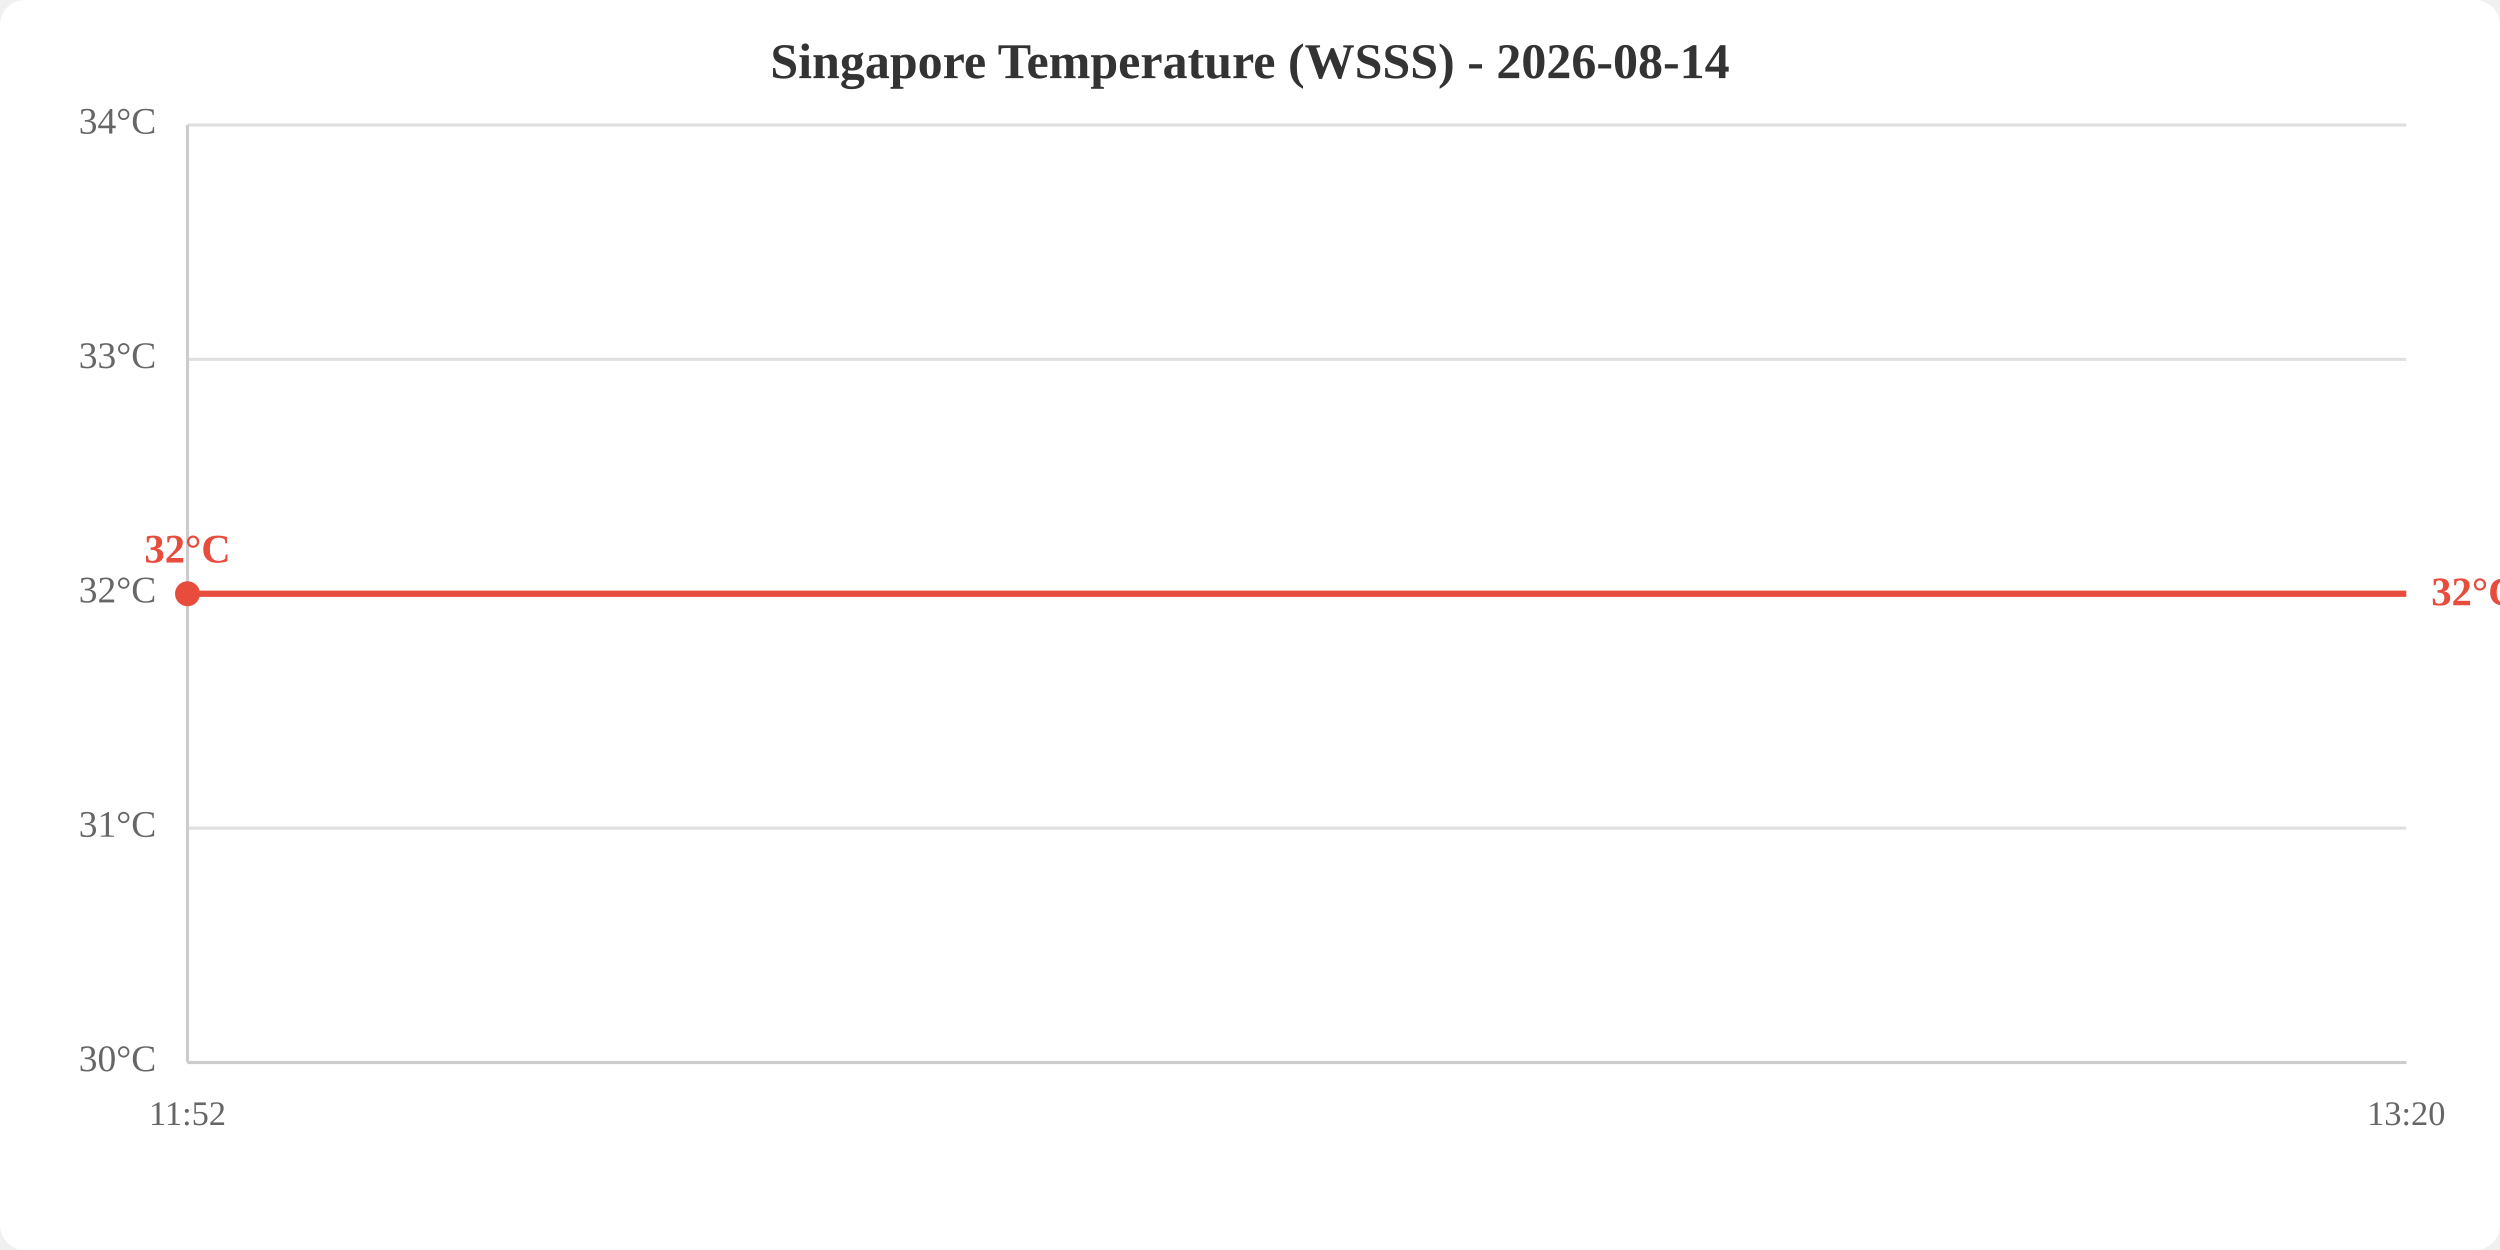
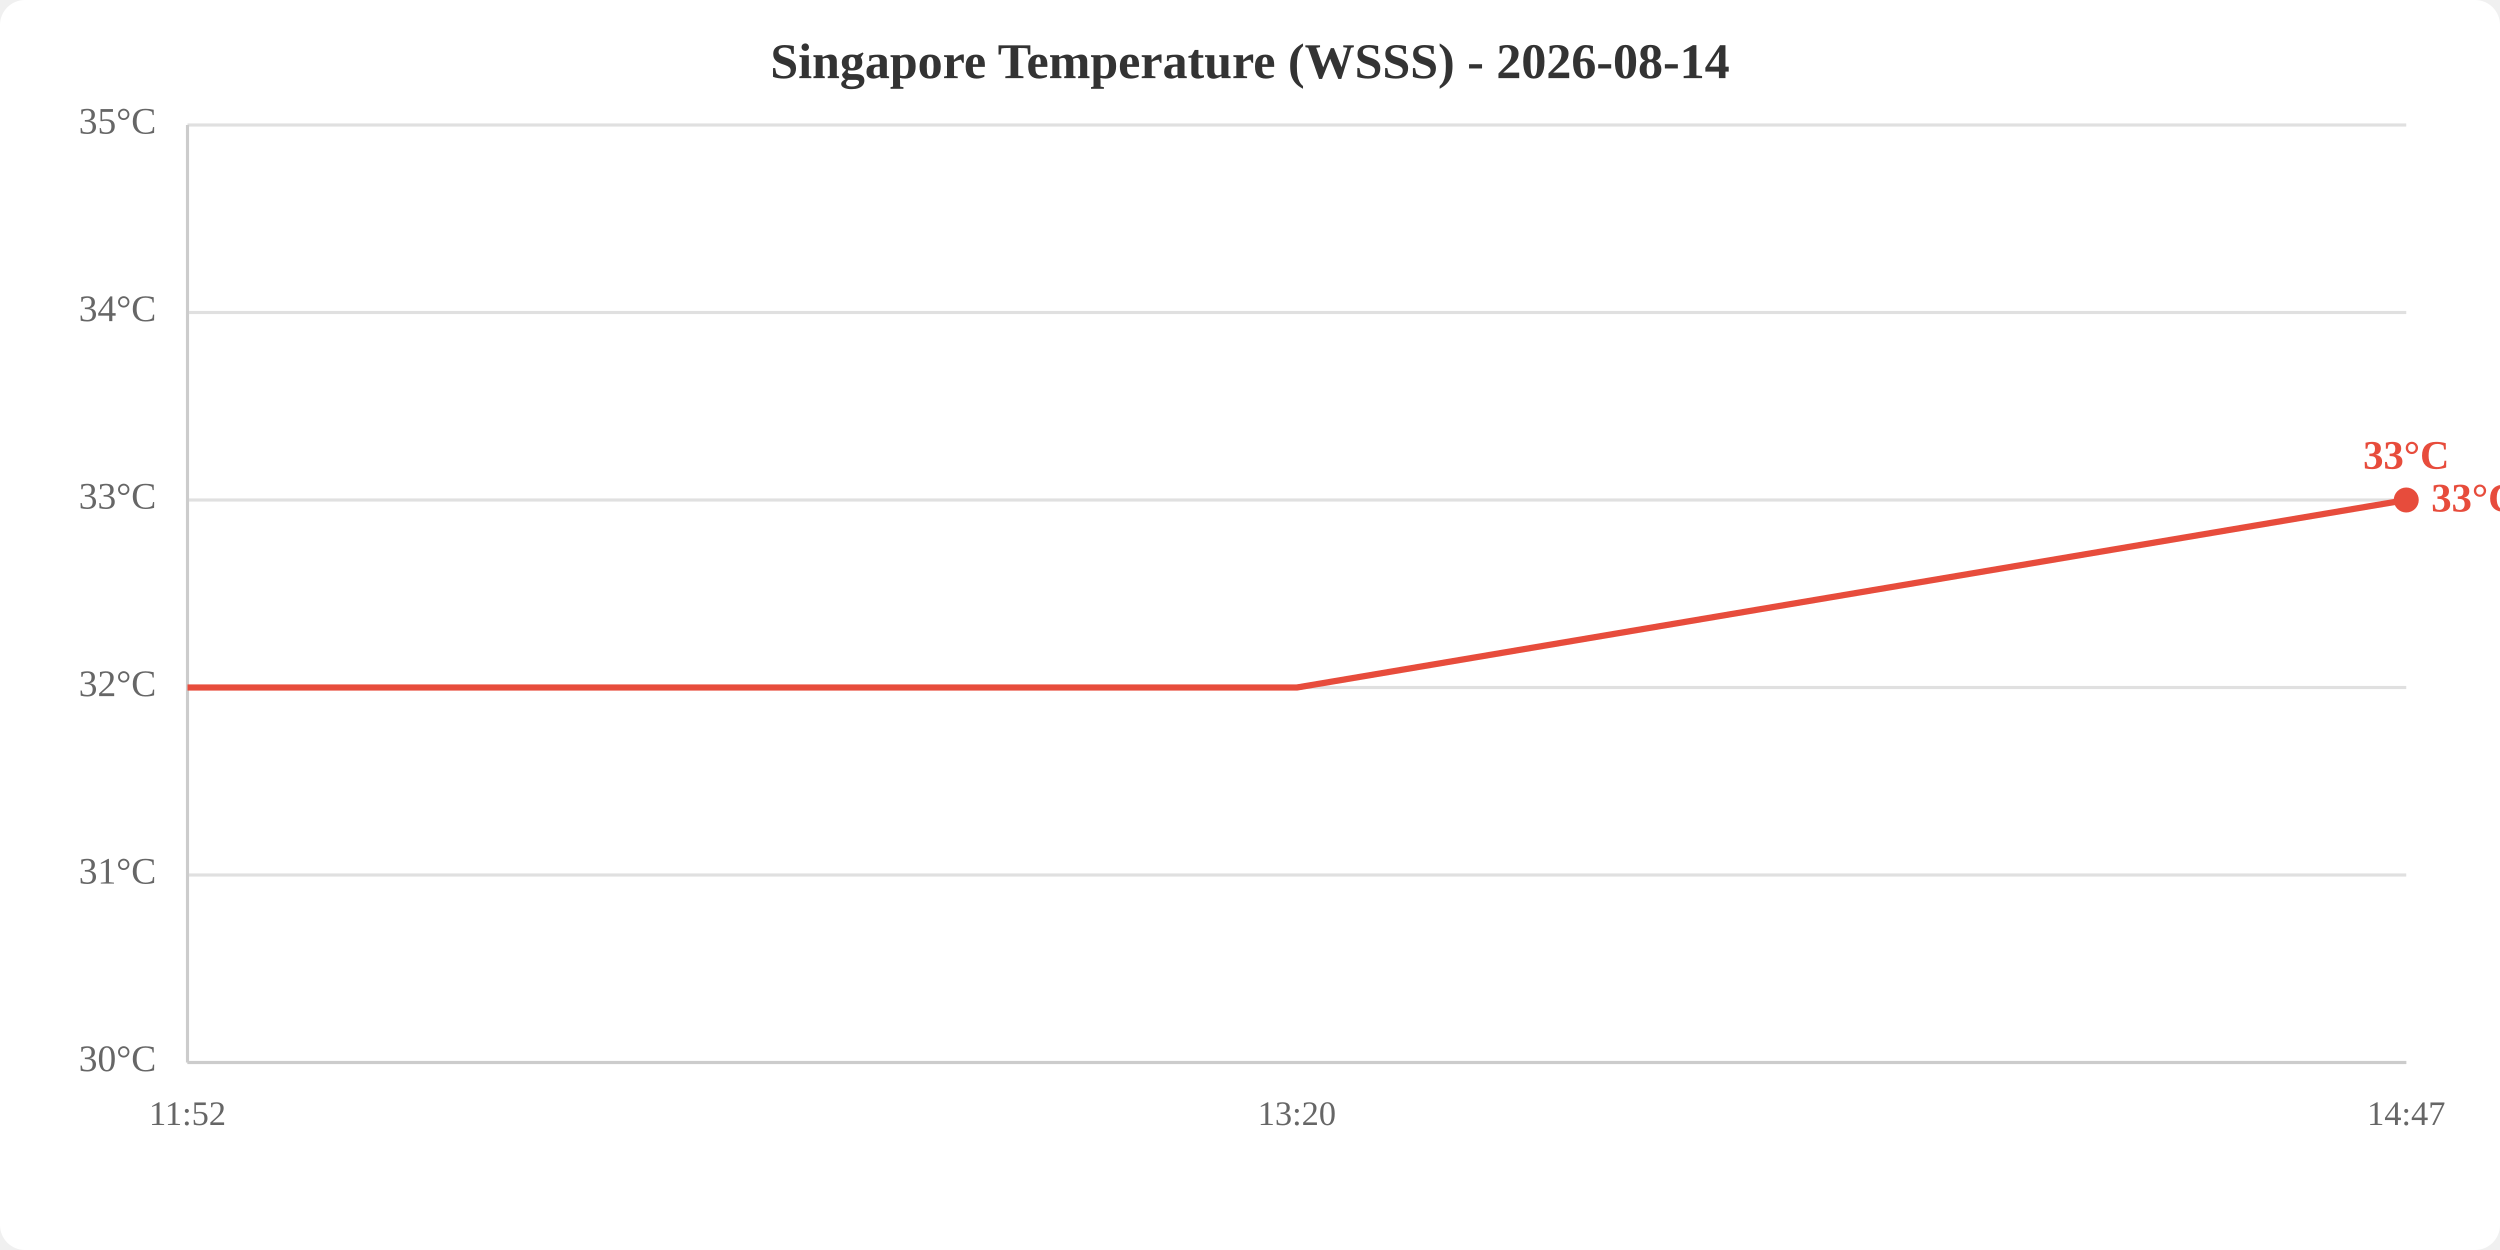
<svg xmlns="http://www.w3.org/2000/svg" viewBox="0 0 800 400" width="800" height="400">
  <rect width="800" height="400" fill="white" rx="8" />
  <text x="400.0" y="25" text-anchor="middle" font-size="16" font-weight="bold" fill="#333">Singapore Temperature (WSSS) - 2026-08-14</text>
  <line x1="60" y1="340.0" x2="770" y2="340.0" stroke="#e0e0e0" stroke-width="1" />
-   <line x1="60" y1="265.0" x2="770" y2="265.0" stroke="#e0e0e0" stroke-width="1" />
-   <line x1="60" y1="190.0" x2="770" y2="190.0" stroke="#e0e0e0" stroke-width="1" />
-   <line x1="60" y1="115.0" x2="770" y2="115.0" stroke="#e0e0e0" stroke-width="1" />
+   <line x1="60" y1="280.0" x2="770" y2="280.0" stroke="#e0e0e0" stroke-width="1" />
+   <line x1="60" y1="220.0" x2="770" y2="220.0" stroke="#e0e0e0" stroke-width="1" />
+   <line x1="60" y1="160.0" x2="770" y2="160.0" stroke="#e0e0e0" stroke-width="1" />
+   <line x1="60" y1="100.0" x2="770" y2="100.0" stroke="#e0e0e0" stroke-width="1" />
  <line x1="60" y1="40.0" x2="770" y2="40.0" stroke="#e0e0e0" stroke-width="1" />
  <text x="50" y="340.0" text-anchor="end" dominant-baseline="middle" fill="#666" font-size="12">30°C</text>
-   <text x="50" y="265.0" text-anchor="end" dominant-baseline="middle" fill="#666" font-size="12">31°C</text>
-   <text x="50" y="190.0" text-anchor="end" dominant-baseline="middle" fill="#666" font-size="12">32°C</text>
-   <text x="50" y="115.0" text-anchor="end" dominant-baseline="middle" fill="#666" font-size="12">33°C</text>
-   <text x="50" y="40.0" text-anchor="end" dominant-baseline="middle" fill="#666" font-size="12">34°C</text>
+   <text x="50" y="280.0" text-anchor="end" dominant-baseline="middle" fill="#666" font-size="12">31°C</text>
+   <text x="50" y="220.0" text-anchor="end" dominant-baseline="middle" fill="#666" font-size="12">32°C</text>
+   <text x="50" y="160.0" text-anchor="end" dominant-baseline="middle" fill="#666" font-size="12">33°C</text>
+   <text x="50" y="100.0" text-anchor="end" dominant-baseline="middle" fill="#666" font-size="12">34°C</text>
+   <text x="50" y="40.0" text-anchor="end" dominant-baseline="middle" fill="#666" font-size="12">35°C</text>
  <text x="60.0" y="360" text-anchor="middle" fill="#666" font-size="11">11:52</text>
-   <text x="770.0" y="360" text-anchor="middle" fill="#666" font-size="11">13:20</text>
+   <text x="415.0" y="360" text-anchor="middle" fill="#666" font-size="11">13:20</text>
+   <text x="770.0" y="360" text-anchor="middle" fill="#666" font-size="11">14:47</text>
  <line x1="60" y1="40" x2="60" y2="340" stroke="#ccc" stroke-width="1" />
  <line x1="60" y1="340" x2="770" y2="340" stroke="#ccc" stroke-width="1" />
-   <polyline points="60.0,190.0 770.0,190.0" fill="none" stroke="#e74c3c" stroke-width="2" />
-   <circle cx="60.0" cy="190.0" r="4" fill="#e74c3c" />
-   <text x="60.0" y="180.0" text-anchor="middle" fill="#e74c3c" font-size="13" font-weight="bold">32°C</text>
-   <text x="778.0" y="190.0" fill="#e74c3c" font-size="13" font-weight="bold" dominant-baseline="middle">32°C</text>
+   <polyline points="60.0,220.0 415.0,220.0 770.0,160.0" fill="none" stroke="#e74c3c" stroke-width="2" />
+   <circle cx="770.0" cy="160.0" r="4" fill="#e74c3c" />
+   <text x="770.0" y="150.0" text-anchor="middle" fill="#e74c3c" font-size="13" font-weight="bold">33°C</text>
+   <text x="778.0" y="160.0" fill="#e74c3c" font-size="13" font-weight="bold" dominant-baseline="middle">33°C</text>
</svg>
